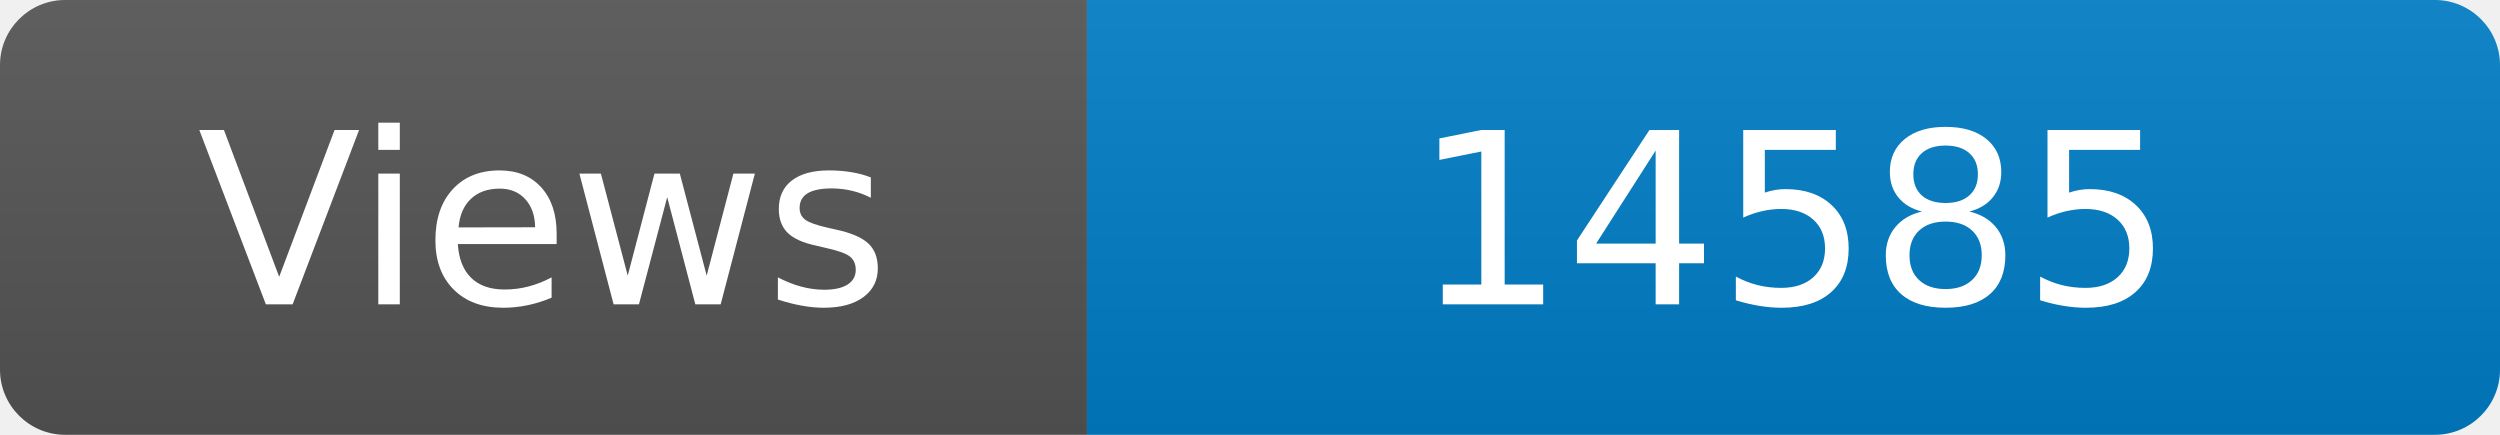
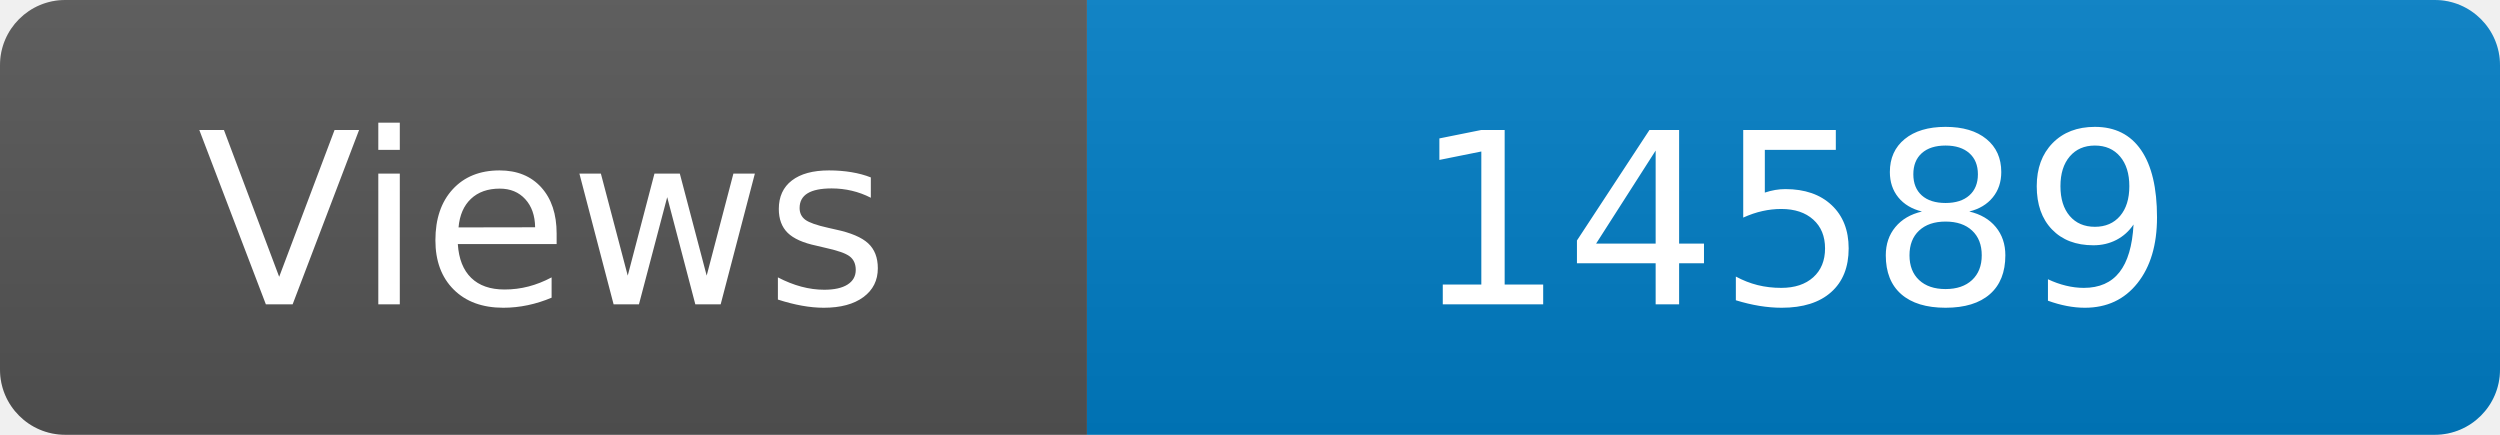
<svg xmlns="http://www.w3.org/2000/svg" width="115" height="20" role="img" aria-label="Maintained?: yes">
  <linearGradient id="s" x2="0" y2="100%">
    <stop offset="0" stop-color="#bbb" stop-opacity=".1" />
    <stop offset="1" stop-opacity=".1" />
  </linearGradient>
  <clipPath id="r">
    <rect width="115" height="20" rx="3" fill="#fff" />
  </clipPath>
  <g clip-path="url(#r)">
    <rect width="50" height="20" fill="#555" />
    <rect x="50" width="160" height="20" fill="#007ec6" />
    <rect width="115" height="20" fill="url(#s)" />
  </g>
  <g fill="#fff" text-anchor="middle" font-family="Verdana,Geneva,DejaVu Sans,sans-serif" font-size="110">
    <text x="250" y="140" transform="scale(.1)" fill="#fff">Views</text>
-     <text x="825" y="140" transform="scale(.1)" fill="#fff">14585</text>
+     <text x="825" y="140" transform="scale(.1)" fill="#fff">14589</text>
  </g>
</svg>
